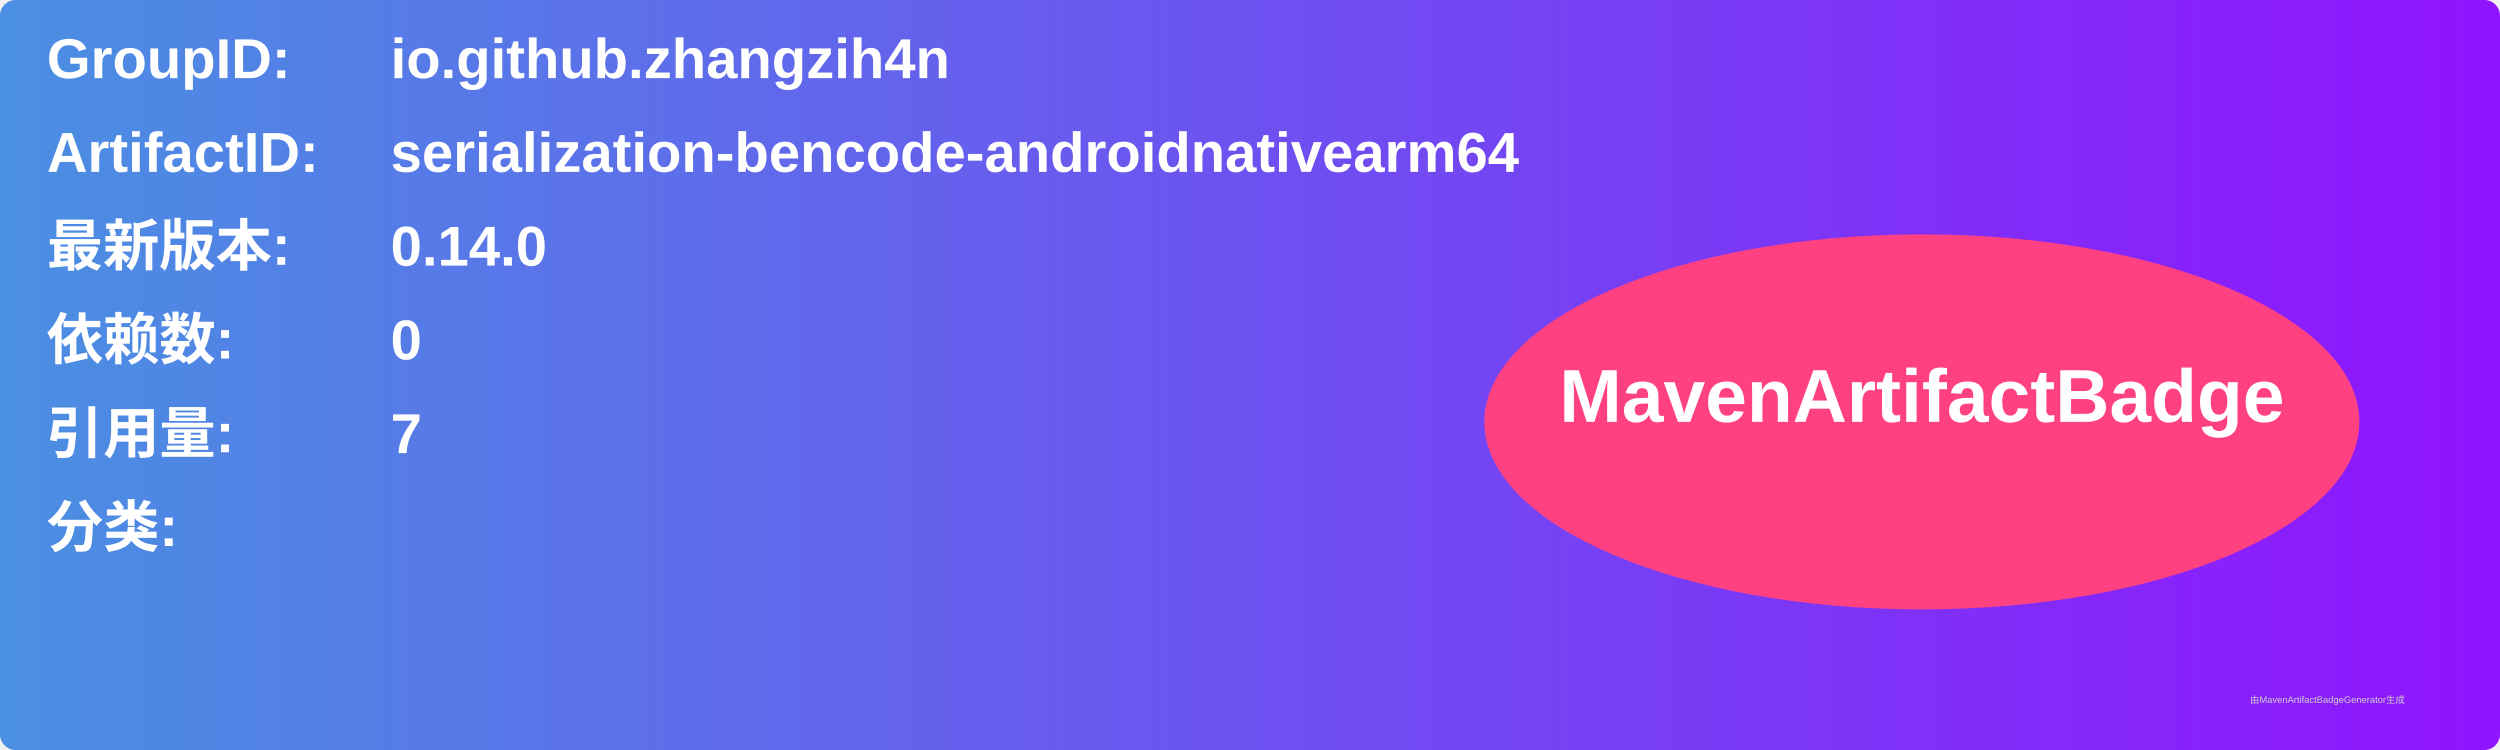
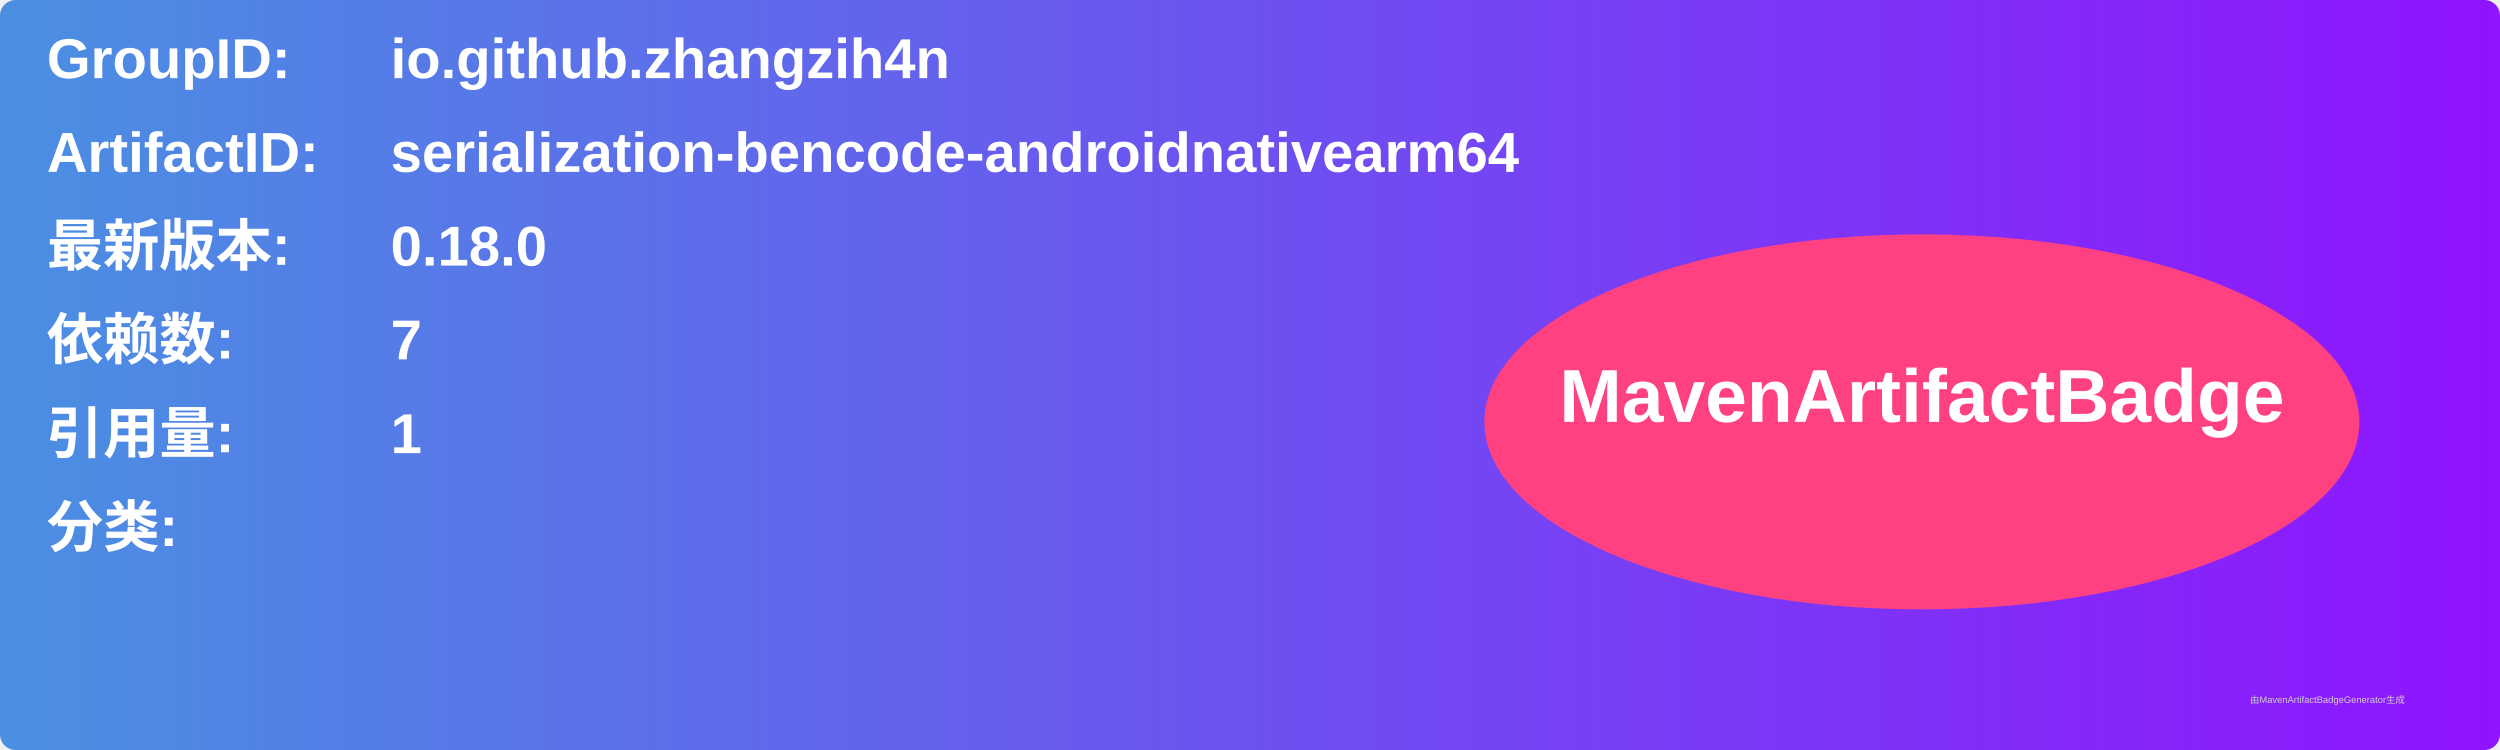
<svg xmlns="http://www.w3.org/2000/svg" width="800" height="240" viewBox="0 0 800 240">
  <linearGradient id="grad" x1="0%" y1="0%" x2="100%" y2="0%">
    <stop offset="0%" stop-color="#4a90e2" />
    <stop offset="100%" stop-color="#9013fe" />
  </linearGradient>
  <rect width="100%" height="100%" rx="5" ry="5" fill="url(#grad)" />
  <g transform="translate(15, 15)">
    <text x="0" y="10" font-family="Arial" font-size="18" fill="white" font-weight="bold" width="260">GroupID:</text>
    <text x="110" y="10" font-family="Arial" font-size="18" fill="white" font-weight="bold" width="460">io.github.zhangzih4n</text>
    <text x="0" y="40" font-family="Arial" font-size="18" fill="white" font-weight="bold" width="260">ArtifactID:</text>
    <text x="110" y="40" font-family="Arial" font-size="18" fill="white" font-weight="bold" width="460">serialization-bencode-androidnativearm64</text>
    <text x="0" y="70" font-family="Arial" font-size="18" fill="white" font-weight="bold">最新版本:</text>
    <text x="110" y="70" font-family="Arial" font-size="18" fill="white" font-weight="bold">
-       <tspan font-weight="bold">0.14.0</tspan>
+       <tspan font-weight="bold">0.18.0</tspan>
    </text>
    <text x="0" y="100" font-family="Arial" font-size="18" fill="white" font-weight="bold">依赖数: </text>
    <text x="110" y="100" font-family="Arial" font-size="18" fill="white">
-       <tspan font-weight="bold">0</tspan>
+       <tspan font-weight="bold">7</tspan>
    </text>
    <text x="0" y="130" font-family="Arial" font-size="18" fill="white" font-weight="bold">引用量: </text>
    <text x="110" y="130" font-family="Arial" font-size="18" fill="white">
-       <tspan font-weight="bold">7</tspan>
+       <tspan font-weight="bold">1</tspan>
    </text>
    <text x="0" y="160" font-family="Arial" font-size="18" fill="white" font-weight="bold">分类:</text>
    <text x="10" y="190" font-family="Arial" font-size="10" fill="white">
      <tspan font-weight="bold" />
    </text>
    <ellipse cx="600" cy="120" rx="140" ry="60" fill="#ff4081" />
    <text x="600" y="120" text-anchor="middle" font-family="Arial" font-size="24" fill="white" font-weight="bold">MavenArtifactBadge</text>
  </g>
  <text x="720" y="225" font-family="Arial" font-size="3" fill="#d0d0d0">由MavenArtifactBadgeGenerator生成</text>
</svg>
